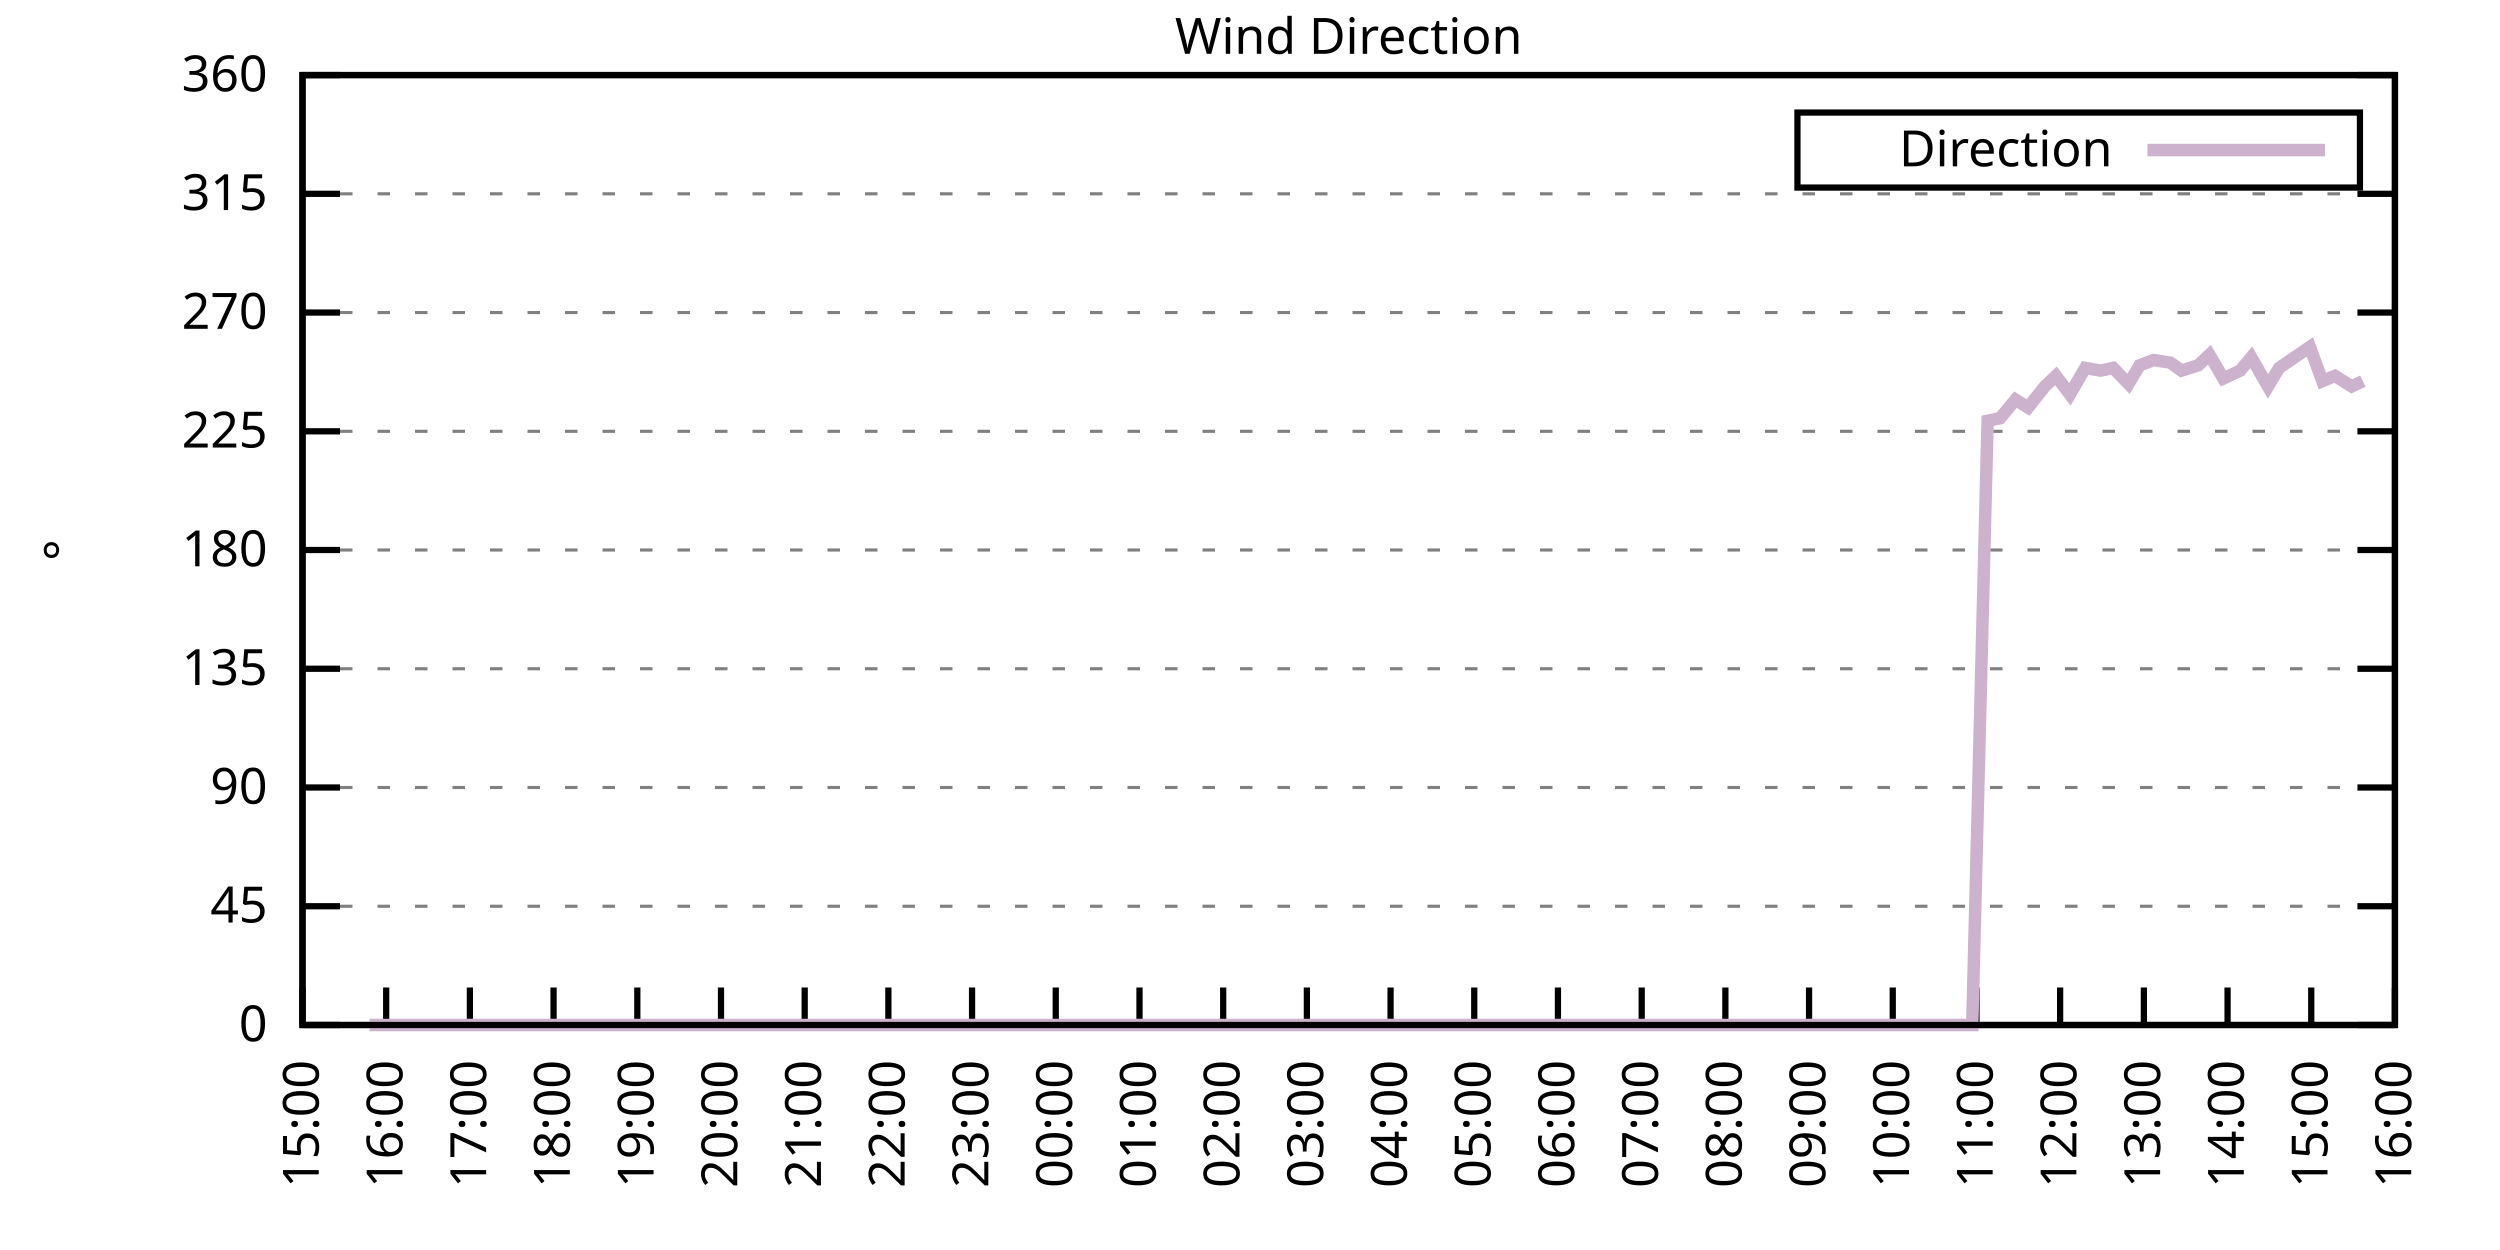
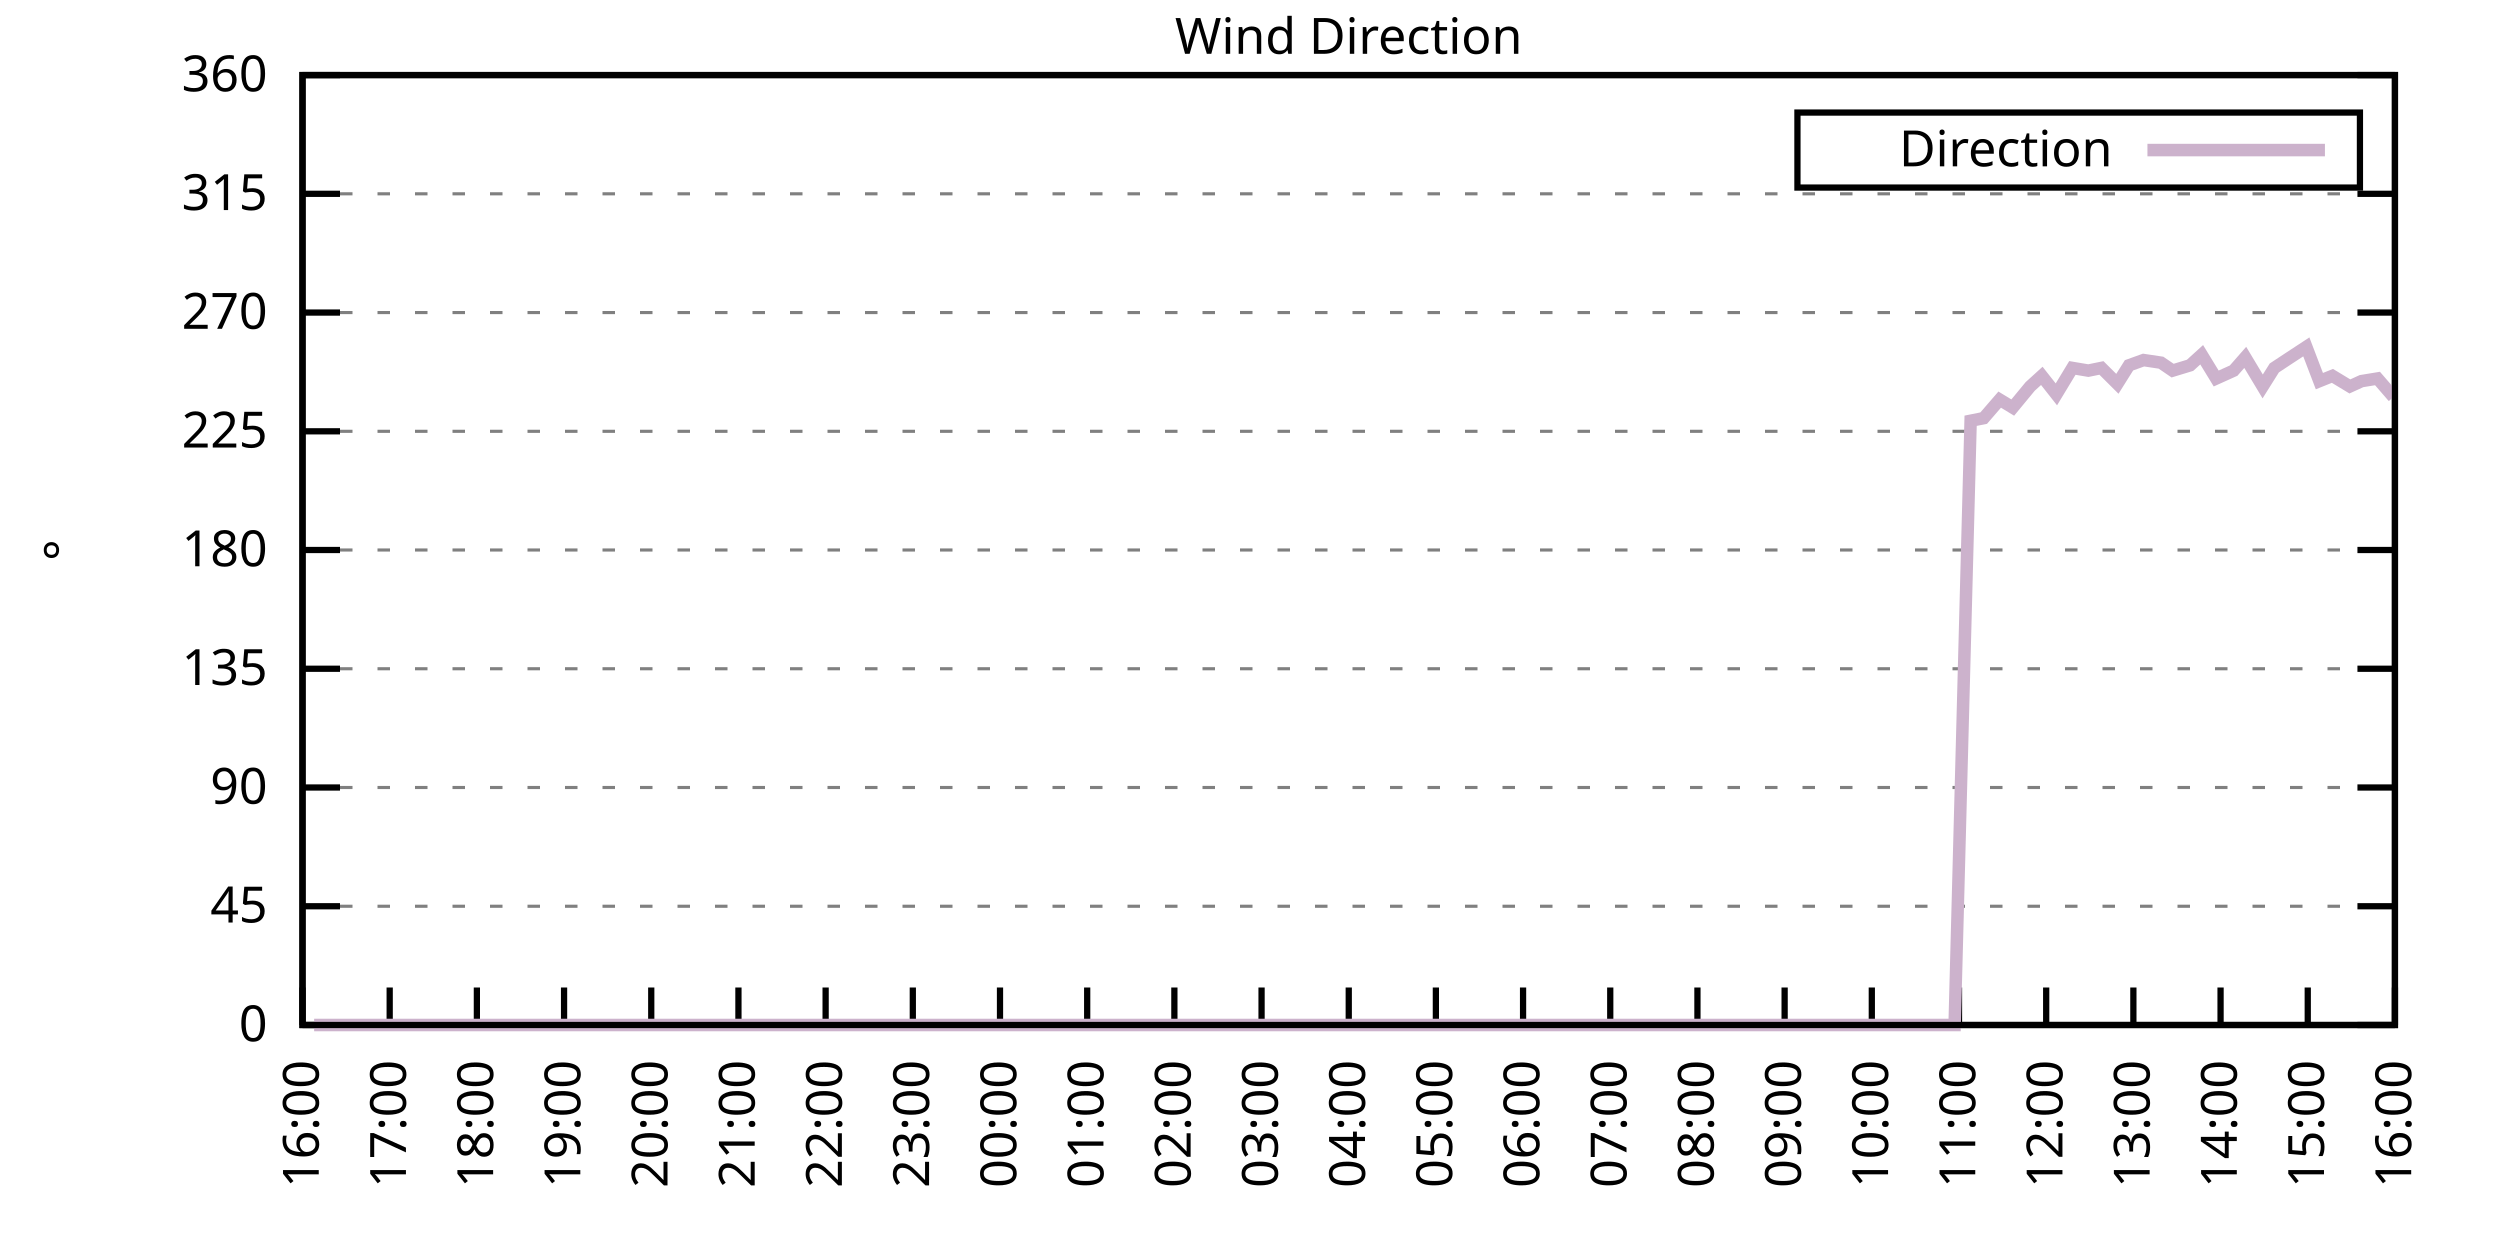
<svg xmlns="http://www.w3.org/2000/svg" xmlns:xlink="http://www.w3.org/1999/xlink" width="400" height="200" viewBox="0 0 400 200">
  <g id="gnuplot_canvas">
    <rect x="0" y="0" width="400" height="200" fill="none" />
    <defs>
      <circle id="gpDot" r="0.5" stroke-width="0.5" stroke="currentColor" />
      <path id="gpPt0" stroke-width="0.333" stroke="currentColor" d="M-1,0 h2 M0,-1 v2" />
      <path id="gpPt1" stroke-width="0.333" stroke="currentColor" d="M-1,-1 L1,1 M1,-1 L-1,1" />
      <path id="gpPt2" stroke-width="0.333" stroke="currentColor" d="M-1,0 L1,0 M0,-1 L0,1 M-1,-1 L1,1 M-1,1 L1,-1" />
      <rect id="gpPt3" stroke-width="0.333" stroke="currentColor" x="-1" y="-1" width="2" height="2" />
      <rect id="gpPt4" stroke-width="0.333" stroke="currentColor" fill="currentColor" x="-1" y="-1" width="2" height="2" />
      <circle id="gpPt5" stroke-width="0.333" stroke="currentColor" cx="0" cy="0" r="1" />
      <use xlink:href="#gpPt5" id="gpPt6" fill="currentColor" stroke="none" />
      <path id="gpPt7" stroke-width="0.333" stroke="currentColor" d="M0,-1.33 L-1.33,0.67 L1.33,0.67 z" />
      <use xlink:href="#gpPt7" id="gpPt8" fill="currentColor" stroke="none" />
      <use xlink:href="#gpPt7" id="gpPt9" stroke="currentColor" transform="rotate(180)" />
      <use xlink:href="#gpPt9" id="gpPt10" fill="currentColor" stroke="none" />
      <use xlink:href="#gpPt3" id="gpPt11" stroke="currentColor" transform="rotate(45)" />
      <use xlink:href="#gpPt11" id="gpPt12" fill="currentColor" stroke="none" />
      <path id="gpPt13" stroke-width="0.333" stroke="currentColor" d="M0,1.330 L1.265,0.411 L0.782,-1.067 L-0.782,-1.076 L-1.265,0.411 z" />
      <use xlink:href="#gpPt13" id="gpPt14" fill="currentColor" stroke="none" />
      <filter id="textbox" filterUnits="objectBoundingBox" x="0" y="0" height="1" width="1">
        <feFlood flood-color="white" flood-opacity="1" result="bgnd" />
        <feComposite in="SourceGraphic" in2="bgnd" operator="atop" />
      </filter>
      <filter id="greybox" filterUnits="objectBoundingBox" x="0" y="0" height="1" width="1">
        <feFlood flood-color="lightgrey" flood-opacity="1" result="grey" />
        <feComposite in="SourceGraphic" in2="grey" operator="atop" />
      </filter>
    </defs>
    <g fill="none" color="white" stroke="currentColor" stroke-width="1.00" stroke-linecap="butt" stroke-linejoin="miter">
</g>
    <g fill="none" color="black" stroke="currentColor" stroke-width="1.00" stroke-linecap="butt" stroke-linejoin="miter">
      <g stroke="none" shape-rendering="crispEdges">
        <polygon fill="rgb(255, 255, 255)" points="48.40,164.00 383.18,164.00 383.18,12.02 48.40,12.02 " />
      </g>
    </g>
    <g fill="none" color="black" stroke="currentColor" stroke-width="1.00" stroke-linecap="butt" stroke-linejoin="miter">
</g>
    <g fill="none" color="black" stroke="black" stroke-width="0.50" stroke-linecap="butt" stroke-linejoin="miter">
</g>
    <g fill="none" color="gray" stroke="currentColor" stroke-width="0.50" stroke-linecap="butt" stroke-linejoin="miter">
      <path stroke="gray" stroke-dasharray="2,4" class="gridline" d="M48.40,164.00 L383.19,164.00  " />
    </g>
    <g fill="none" color="gray" stroke="gray" stroke-width="1.00" stroke-linecap="butt" stroke-linejoin="miter">
</g>
    <g fill="none" color="black" stroke="currentColor" stroke-width="1.00" stroke-linecap="butt" stroke-linejoin="miter">
      <path stroke="black" d="M48.40,164.00 L54.40,164.00 M383.19,164.00 L377.19,164.00  " />
      <g transform="translate(42.80,166.60)" stroke="none" fill="black" font-family="Sans" font-size="8.00" text-anchor="end">
        <text>
          <tspan font-family="Sans"> 0</tspan>
        </text>
      </g>
    </g>
    <g fill="none" color="black" stroke="currentColor" stroke-width="1.00" stroke-linecap="butt" stroke-linejoin="miter">
</g>
    <g fill="none" color="black" stroke="black" stroke-width="0.50" stroke-linecap="butt" stroke-linejoin="miter">
</g>
    <g fill="none" color="gray" stroke="currentColor" stroke-width="0.50" stroke-linecap="butt" stroke-linejoin="miter">
      <path stroke="gray" stroke-dasharray="2,4" class="gridline" d="M48.40,145.00 L383.19,145.00  " />
    </g>
    <g fill="none" color="gray" stroke="gray" stroke-width="1.00" stroke-linecap="butt" stroke-linejoin="miter">
</g>
    <g fill="none" color="black" stroke="currentColor" stroke-width="1.00" stroke-linecap="butt" stroke-linejoin="miter">
      <path stroke="black" d="M48.40,145.00 L54.40,145.00 M383.19,145.00 L377.19,145.00  " />
      <g transform="translate(42.80,147.60)" stroke="none" fill="black" font-family="Sans" font-size="8.00" text-anchor="end">
        <text>
          <tspan font-family="Sans"> 45</tspan>
        </text>
      </g>
    </g>
    <g fill="none" color="black" stroke="currentColor" stroke-width="1.00" stroke-linecap="butt" stroke-linejoin="miter">
</g>
    <g fill="none" color="black" stroke="black" stroke-width="0.50" stroke-linecap="butt" stroke-linejoin="miter">
</g>
    <g fill="none" color="gray" stroke="currentColor" stroke-width="0.50" stroke-linecap="butt" stroke-linejoin="miter">
      <path stroke="gray" stroke-dasharray="2,4" class="gridline" d="M48.40,126.00 L383.19,126.00  " />
    </g>
    <g fill="none" color="gray" stroke="gray" stroke-width="1.00" stroke-linecap="butt" stroke-linejoin="miter">
</g>
    <g fill="none" color="black" stroke="currentColor" stroke-width="1.00" stroke-linecap="butt" stroke-linejoin="miter">
      <path stroke="black" d="M48.40,126.00 L54.40,126.00 M383.19,126.00 L377.19,126.00  " />
      <g transform="translate(42.80,128.60)" stroke="none" fill="black" font-family="Sans" font-size="8.00" text-anchor="end">
        <text>
          <tspan font-family="Sans"> 90</tspan>
        </text>
      </g>
    </g>
    <g fill="none" color="black" stroke="currentColor" stroke-width="1.00" stroke-linecap="butt" stroke-linejoin="miter">
</g>
    <g fill="none" color="black" stroke="black" stroke-width="0.50" stroke-linecap="butt" stroke-linejoin="miter">
</g>
    <g fill="none" color="gray" stroke="currentColor" stroke-width="0.50" stroke-linecap="butt" stroke-linejoin="miter">
      <path stroke="gray" stroke-dasharray="2,4" class="gridline" d="M48.40,107.00 L383.19,107.00  " />
    </g>
    <g fill="none" color="gray" stroke="gray" stroke-width="1.00" stroke-linecap="butt" stroke-linejoin="miter">
</g>
    <g fill="none" color="black" stroke="currentColor" stroke-width="1.00" stroke-linecap="butt" stroke-linejoin="miter">
      <path stroke="black" d="M48.40,107.00 L54.40,107.00 M383.19,107.00 L377.19,107.00  " />
      <g transform="translate(42.80,109.60)" stroke="none" fill="black" font-family="Sans" font-size="8.00" text-anchor="end">
        <text>
          <tspan font-family="Sans"> 135</tspan>
        </text>
      </g>
    </g>
    <g fill="none" color="black" stroke="currentColor" stroke-width="1.00" stroke-linecap="butt" stroke-linejoin="miter">
</g>
    <g fill="none" color="black" stroke="black" stroke-width="0.50" stroke-linecap="butt" stroke-linejoin="miter">
</g>
    <g fill="none" color="gray" stroke="currentColor" stroke-width="0.50" stroke-linecap="butt" stroke-linejoin="miter">
      <path stroke="gray" stroke-dasharray="2,4" class="gridline" d="M48.40,88.00 L383.19,88.00  " />
    </g>
    <g fill="none" color="gray" stroke="gray" stroke-width="1.00" stroke-linecap="butt" stroke-linejoin="miter">
</g>
    <g fill="none" color="black" stroke="currentColor" stroke-width="1.00" stroke-linecap="butt" stroke-linejoin="miter">
      <path stroke="black" d="M48.40,88.00 L54.40,88.00 M383.19,88.00 L377.19,88.00  " />
      <g transform="translate(42.80,90.60)" stroke="none" fill="black" font-family="Sans" font-size="8.00" text-anchor="end">
        <text>
          <tspan font-family="Sans"> 180</tspan>
        </text>
      </g>
    </g>
    <g fill="none" color="black" stroke="currentColor" stroke-width="1.00" stroke-linecap="butt" stroke-linejoin="miter">
</g>
    <g fill="none" color="black" stroke="black" stroke-width="0.50" stroke-linecap="butt" stroke-linejoin="miter">
</g>
    <g fill="none" color="gray" stroke="currentColor" stroke-width="0.50" stroke-linecap="butt" stroke-linejoin="miter">
      <path stroke="gray" stroke-dasharray="2,4" class="gridline" d="M48.40,69.01 L383.19,69.01  " />
    </g>
    <g fill="none" color="gray" stroke="gray" stroke-width="1.00" stroke-linecap="butt" stroke-linejoin="miter">
</g>
    <g fill="none" color="black" stroke="currentColor" stroke-width="1.00" stroke-linecap="butt" stroke-linejoin="miter">
      <path stroke="black" d="M48.40,69.01 L54.40,69.01 M383.19,69.01 L377.19,69.01  " />
      <g transform="translate(42.80,71.61)" stroke="none" fill="black" font-family="Sans" font-size="8.00" text-anchor="end">
        <text>
          <tspan font-family="Sans"> 225</tspan>
        </text>
      </g>
    </g>
    <g fill="none" color="black" stroke="currentColor" stroke-width="1.00" stroke-linecap="butt" stroke-linejoin="miter">
</g>
    <g fill="none" color="black" stroke="black" stroke-width="0.50" stroke-linecap="butt" stroke-linejoin="miter">
</g>
    <g fill="none" color="gray" stroke="currentColor" stroke-width="0.50" stroke-linecap="butt" stroke-linejoin="miter">
      <path stroke="gray" stroke-dasharray="2,4" class="gridline" d="M48.40,50.01 L383.19,50.01  " />
    </g>
    <g fill="none" color="gray" stroke="gray" stroke-width="1.00" stroke-linecap="butt" stroke-linejoin="miter">
</g>
    <g fill="none" color="black" stroke="currentColor" stroke-width="1.00" stroke-linecap="butt" stroke-linejoin="miter">
      <path stroke="black" d="M48.40,50.01 L54.40,50.01 M383.19,50.01 L377.19,50.01  " />
      <g transform="translate(42.80,52.61)" stroke="none" fill="black" font-family="Sans" font-size="8.00" text-anchor="end">
        <text>
          <tspan font-family="Sans"> 270</tspan>
        </text>
      </g>
    </g>
    <g fill="none" color="black" stroke="currentColor" stroke-width="1.00" stroke-linecap="butt" stroke-linejoin="miter">
</g>
    <g fill="none" color="black" stroke="black" stroke-width="0.50" stroke-linecap="butt" stroke-linejoin="miter">
</g>
    <g fill="none" color="gray" stroke="currentColor" stroke-width="0.50" stroke-linecap="butt" stroke-linejoin="miter">
      <path stroke="gray" stroke-dasharray="2,4" class="gridline" d="M48.40,31.01 L383.19,31.01  " />
    </g>
    <g fill="none" color="gray" stroke="gray" stroke-width="1.00" stroke-linecap="butt" stroke-linejoin="miter">
</g>
    <g fill="none" color="black" stroke="currentColor" stroke-width="1.00" stroke-linecap="butt" stroke-linejoin="miter">
      <path stroke="black" d="M48.40,31.01 L54.40,31.01 M383.19,31.01 L377.19,31.01  " />
      <g transform="translate(42.80,33.61)" stroke="none" fill="black" font-family="Sans" font-size="8.00" text-anchor="end">
        <text>
          <tspan font-family="Sans"> 315</tspan>
        </text>
      </g>
    </g>
    <g fill="none" color="black" stroke="currentColor" stroke-width="1.00" stroke-linecap="butt" stroke-linejoin="miter">
</g>
    <g fill="none" color="black" stroke="black" stroke-width="0.50" stroke-linecap="butt" stroke-linejoin="miter">
</g>
    <g fill="none" color="gray" stroke="currentColor" stroke-width="0.50" stroke-linecap="butt" stroke-linejoin="miter">
      <path stroke="gray" stroke-dasharray="2,4" class="gridline" d="M48.40,12.01 L383.19,12.01  " />
    </g>
    <g fill="none" color="gray" stroke="gray" stroke-width="1.00" stroke-linecap="butt" stroke-linejoin="miter">
</g>
    <g fill="none" color="black" stroke="currentColor" stroke-width="1.00" stroke-linecap="butt" stroke-linejoin="miter">
      <path stroke="black" d="M48.40,12.01 L54.40,12.01 M383.19,12.01 L377.19,12.01  " />
      <g transform="translate(42.80,14.61)" stroke="none" fill="black" font-family="Sans" font-size="8.00" text-anchor="end">
        <text>
          <tspan font-family="Sans"> 360</tspan>
        </text>
      </g>
    </g>
    <g fill="none" color="black" stroke="currentColor" stroke-width="1.00" stroke-linecap="butt" stroke-linejoin="miter">
      <path stroke="black" d="M48.40,164.00 L48.40,158.00  " />
      <g transform="translate(51.00,169.60) rotate(270.00)" stroke="none" fill="black" font-family="Sans" font-size="8.00" text-anchor="end">
        <text>
-           <tspan font-family="Sans">15:00</tspan>
-         </text>
-       </g>
-     </g>
-     <g fill="none" color="black" stroke="currentColor" stroke-width="1.00" stroke-linecap="butt" stroke-linejoin="miter">
-       <path stroke="black" d="M61.79,164.00 L61.79,158.00  " />
-       <g transform="translate(64.39,169.60) rotate(270.00)" stroke="none" fill="black" font-family="Sans" font-size="8.00" text-anchor="end">
-         <text>
          <tspan font-family="Sans">16:00</tspan>
        </text>
      </g>
    </g>
    <g fill="none" color="black" stroke="currentColor" stroke-width="1.00" stroke-linecap="butt" stroke-linejoin="miter">
-       <path stroke="black" d="M75.18,164.00 L75.18,158.00  " />
-       <g transform="translate(77.78,169.60) rotate(270.00)" stroke="none" fill="black" font-family="Sans" font-size="8.00" text-anchor="end">
+       <path stroke="black" d="M62.35,164.00 L62.35,158.00  " />
+       <g transform="translate(64.95,169.60) rotate(270.00)" stroke="none" fill="black" font-family="Sans" font-size="8.00" text-anchor="end">
        <text>
          <tspan font-family="Sans">17:00</tspan>
        </text>
      </g>
    </g>
    <g fill="none" color="black" stroke="currentColor" stroke-width="1.00" stroke-linecap="butt" stroke-linejoin="miter">
-       <path stroke="black" d="M88.57,164.00 L88.57,158.00  " />
-       <g transform="translate(91.17,169.60) rotate(270.00)" stroke="none" fill="black" font-family="Sans" font-size="8.00" text-anchor="end">
+       <path stroke="black" d="M76.30,164.00 L76.30,158.00  " />
+       <g transform="translate(78.90,169.60) rotate(270.00)" stroke="none" fill="black" font-family="Sans" font-size="8.00" text-anchor="end">
        <text>
          <tspan font-family="Sans">18:00</tspan>
        </text>
      </g>
    </g>
    <g fill="none" color="black" stroke="currentColor" stroke-width="1.00" stroke-linecap="butt" stroke-linejoin="miter">
-       <path stroke="black" d="M101.97,164.00 L101.97,158.00  " />
-       <g transform="translate(104.57,169.60) rotate(270.00)" stroke="none" fill="black" font-family="Sans" font-size="8.00" text-anchor="end">
+       <path stroke="black" d="M90.25,164.00 L90.25,158.00  " />
+       <g transform="translate(92.85,169.60) rotate(270.00)" stroke="none" fill="black" font-family="Sans" font-size="8.00" text-anchor="end">
        <text>
          <tspan font-family="Sans">19:00</tspan>
        </text>
      </g>
    </g>
    <g fill="none" color="black" stroke="currentColor" stroke-width="1.00" stroke-linecap="butt" stroke-linejoin="miter">
-       <path stroke="black" d="M115.36,164.00 L115.36,158.00  " />
-       <g transform="translate(117.96,169.60) rotate(270.00)" stroke="none" fill="black" font-family="Sans" font-size="8.00" text-anchor="end">
+       <path stroke="black" d="M104.20,164.00 L104.20,158.00  " />
+       <g transform="translate(106.80,169.60) rotate(270.00)" stroke="none" fill="black" font-family="Sans" font-size="8.00" text-anchor="end">
        <text>
          <tspan font-family="Sans">20:00</tspan>
        </text>
      </g>
    </g>
    <g fill="none" color="black" stroke="currentColor" stroke-width="1.00" stroke-linecap="butt" stroke-linejoin="miter">
-       <path stroke="black" d="M128.75,164.00 L128.75,158.00  " />
-       <g transform="translate(131.35,169.60) rotate(270.00)" stroke="none" fill="black" font-family="Sans" font-size="8.00" text-anchor="end">
+       <path stroke="black" d="M118.15,164.00 L118.15,158.00  " />
+       <g transform="translate(120.75,169.60) rotate(270.00)" stroke="none" fill="black" font-family="Sans" font-size="8.00" text-anchor="end">
        <text>
          <tspan font-family="Sans">21:00</tspan>
        </text>
      </g>
    </g>
    <g fill="none" color="black" stroke="currentColor" stroke-width="1.00" stroke-linecap="butt" stroke-linejoin="miter">
-       <path stroke="black" d="M142.14,164.00 L142.14,158.00  " />
-       <g transform="translate(144.74,169.60) rotate(270.00)" stroke="none" fill="black" font-family="Sans" font-size="8.00" text-anchor="end">
+       <path stroke="black" d="M132.10,164.00 L132.10,158.00  " />
+       <g transform="translate(134.70,169.60) rotate(270.00)" stroke="none" fill="black" font-family="Sans" font-size="8.00" text-anchor="end">
        <text>
          <tspan font-family="Sans">22:00</tspan>
        </text>
      </g>
    </g>
    <g fill="none" color="black" stroke="currentColor" stroke-width="1.00" stroke-linecap="butt" stroke-linejoin="miter">
-       <path stroke="black" d="M155.53,164.00 L155.53,158.00  " />
-       <g transform="translate(158.13,169.60) rotate(270.00)" stroke="none" fill="black" font-family="Sans" font-size="8.00" text-anchor="end">
+       <path stroke="black" d="M146.05,164.00 L146.05,158.00  " />
+       <g transform="translate(148.65,169.60) rotate(270.00)" stroke="none" fill="black" font-family="Sans" font-size="8.00" text-anchor="end">
        <text>
          <tspan font-family="Sans">23:00</tspan>
        </text>
      </g>
    </g>
    <g fill="none" color="black" stroke="currentColor" stroke-width="1.00" stroke-linecap="butt" stroke-linejoin="miter">
-       <path stroke="black" d="M168.92,164.00 L168.92,158.00  " />
-       <g transform="translate(171.52,169.60) rotate(270.00)" stroke="none" fill="black" font-family="Sans" font-size="8.00" text-anchor="end">
+       <path stroke="black" d="M160.00,164.00 L160.00,158.00  " />
+       <g transform="translate(162.60,169.60) rotate(270.00)" stroke="none" fill="black" font-family="Sans" font-size="8.00" text-anchor="end">
        <text>
          <tspan font-family="Sans">00:00</tspan>
        </text>
      </g>
    </g>
    <g fill="none" color="black" stroke="currentColor" stroke-width="1.00" stroke-linecap="butt" stroke-linejoin="miter">
-       <path stroke="black" d="M182.32,164.00 L182.32,158.00  " />
-       <g transform="translate(184.92,169.60) rotate(270.00)" stroke="none" fill="black" font-family="Sans" font-size="8.00" text-anchor="end">
+       <path stroke="black" d="M173.95,164.00 L173.95,158.00  " />
+       <g transform="translate(176.55,169.60) rotate(270.00)" stroke="none" fill="black" font-family="Sans" font-size="8.00" text-anchor="end">
        <text>
          <tspan font-family="Sans">01:00</tspan>
        </text>
      </g>
    </g>
    <g fill="none" color="black" stroke="currentColor" stroke-width="1.00" stroke-linecap="butt" stroke-linejoin="miter">
-       <path stroke="black" d="M195.71,164.00 L195.71,158.00  " />
-       <g transform="translate(198.31,169.60) rotate(270.00)" stroke="none" fill="black" font-family="Sans" font-size="8.00" text-anchor="end">
+       <path stroke="black" d="M187.90,164.00 L187.90,158.00  " />
+       <g transform="translate(190.50,169.60) rotate(270.00)" stroke="none" fill="black" font-family="Sans" font-size="8.00" text-anchor="end">
        <text>
          <tspan font-family="Sans">02:00</tspan>
        </text>
      </g>
    </g>
    <g fill="none" color="black" stroke="currentColor" stroke-width="1.00" stroke-linecap="butt" stroke-linejoin="miter">
-       <path stroke="black" d="M209.10,164.00 L209.10,158.00  " />
-       <g transform="translate(211.70,169.60) rotate(270.00)" stroke="none" fill="black" font-family="Sans" font-size="8.00" text-anchor="end">
+       <path stroke="black" d="M201.85,164.00 L201.85,158.00  " />
+       <g transform="translate(204.45,169.60) rotate(270.00)" stroke="none" fill="black" font-family="Sans" font-size="8.00" text-anchor="end">
        <text>
          <tspan font-family="Sans">03:00</tspan>
        </text>
      </g>
    </g>
    <g fill="none" color="black" stroke="currentColor" stroke-width="1.00" stroke-linecap="butt" stroke-linejoin="miter">
-       <path stroke="black" d="M222.49,164.00 L222.49,158.00  " />
-       <g transform="translate(225.09,169.60) rotate(270.00)" stroke="none" fill="black" font-family="Sans" font-size="8.00" text-anchor="end">
+       <path stroke="black" d="M215.80,164.00 L215.80,158.00  " />
+       <g transform="translate(218.40,169.60) rotate(270.00)" stroke="none" fill="black" font-family="Sans" font-size="8.00" text-anchor="end">
        <text>
          <tspan font-family="Sans">04:00</tspan>
        </text>
      </g>
    </g>
    <g fill="none" color="black" stroke="currentColor" stroke-width="1.00" stroke-linecap="butt" stroke-linejoin="miter">
-       <path stroke="black" d="M235.88,164.00 L235.88,158.00  " />
-       <g transform="translate(238.48,169.60) rotate(270.00)" stroke="none" fill="black" font-family="Sans" font-size="8.00" text-anchor="end">
+       <path stroke="black" d="M229.74,164.00 L229.74,158.00  " />
+       <g transform="translate(232.34,169.60) rotate(270.00)" stroke="none" fill="black" font-family="Sans" font-size="8.00" text-anchor="end">
        <text>
          <tspan font-family="Sans">05:00</tspan>
        </text>
      </g>
    </g>
    <g fill="none" color="black" stroke="currentColor" stroke-width="1.00" stroke-linecap="butt" stroke-linejoin="miter">
-       <path stroke="black" d="M249.27,164.00 L249.27,158.00  " />
-       <g transform="translate(251.87,169.60) rotate(270.00)" stroke="none" fill="black" font-family="Sans" font-size="8.00" text-anchor="end">
+       <path stroke="black" d="M243.69,164.00 L243.69,158.00  " />
+       <g transform="translate(246.29,169.60) rotate(270.00)" stroke="none" fill="black" font-family="Sans" font-size="8.00" text-anchor="end">
        <text>
          <tspan font-family="Sans">06:00</tspan>
        </text>
      </g>
    </g>
    <g fill="none" color="black" stroke="currentColor" stroke-width="1.00" stroke-linecap="butt" stroke-linejoin="miter">
-       <path stroke="black" d="M262.67,164.00 L262.67,158.00  " />
-       <g transform="translate(265.27,169.60) rotate(270.00)" stroke="none" fill="black" font-family="Sans" font-size="8.00" text-anchor="end">
+       <path stroke="black" d="M257.64,164.00 L257.64,158.00  " />
+       <g transform="translate(260.24,169.60) rotate(270.00)" stroke="none" fill="black" font-family="Sans" font-size="8.00" text-anchor="end">
        <text>
          <tspan font-family="Sans">07:00</tspan>
        </text>
      </g>
    </g>
    <g fill="none" color="black" stroke="currentColor" stroke-width="1.00" stroke-linecap="butt" stroke-linejoin="miter">
-       <path stroke="black" d="M276.06,164.00 L276.06,158.00  " />
-       <g transform="translate(278.66,169.60) rotate(270.00)" stroke="none" fill="black" font-family="Sans" font-size="8.00" text-anchor="end">
+       <path stroke="black" d="M271.59,164.00 L271.59,158.00  " />
+       <g transform="translate(274.19,169.60) rotate(270.00)" stroke="none" fill="black" font-family="Sans" font-size="8.00" text-anchor="end">
        <text>
          <tspan font-family="Sans">08:00</tspan>
        </text>
      </g>
    </g>
    <g fill="none" color="black" stroke="currentColor" stroke-width="1.00" stroke-linecap="butt" stroke-linejoin="miter">
-       <path stroke="black" d="M289.45,164.00 L289.45,158.00  " />
-       <g transform="translate(292.05,169.60) rotate(270.00)" stroke="none" fill="black" font-family="Sans" font-size="8.00" text-anchor="end">
+       <path stroke="black" d="M285.54,164.00 L285.54,158.00  " />
+       <g transform="translate(288.14,169.60) rotate(270.00)" stroke="none" fill="black" font-family="Sans" font-size="8.00" text-anchor="end">
        <text>
          <tspan font-family="Sans">09:00</tspan>
        </text>
      </g>
    </g>
    <g fill="none" color="black" stroke="currentColor" stroke-width="1.00" stroke-linecap="butt" stroke-linejoin="miter">
-       <path stroke="black" d="M302.84,164.00 L302.84,158.00  " />
-       <g transform="translate(305.44,169.60) rotate(270.00)" stroke="none" fill="black" font-family="Sans" font-size="8.00" text-anchor="end">
+       <path stroke="black" d="M299.49,164.00 L299.49,158.00  " />
+       <g transform="translate(302.09,169.60) rotate(270.00)" stroke="none" fill="black" font-family="Sans" font-size="8.00" text-anchor="end">
        <text>
          <tspan font-family="Sans">10:00</tspan>
        </text>
      </g>
    </g>
    <g fill="none" color="black" stroke="currentColor" stroke-width="1.00" stroke-linecap="butt" stroke-linejoin="miter">
-       <path stroke="black" d="M316.23,164.00 L316.23,158.00  " />
-       <g transform="translate(318.83,169.60) rotate(270.00)" stroke="none" fill="black" font-family="Sans" font-size="8.00" text-anchor="end">
+       <path stroke="black" d="M313.44,164.00 L313.44,158.00  " />
+       <g transform="translate(316.04,169.60) rotate(270.00)" stroke="none" fill="black" font-family="Sans" font-size="8.00" text-anchor="end">
        <text>
          <tspan font-family="Sans">11:00</tspan>
        </text>
      </g>
    </g>
    <g fill="none" color="black" stroke="currentColor" stroke-width="1.00" stroke-linecap="butt" stroke-linejoin="miter">
-       <path stroke="black" d="M329.62,164.00 L329.62,158.00  " />
-       <g transform="translate(332.22,169.60) rotate(270.00)" stroke="none" fill="black" font-family="Sans" font-size="8.00" text-anchor="end">
+       <path stroke="black" d="M327.39,164.00 L327.39,158.00  " />
+       <g transform="translate(329.99,169.60) rotate(270.00)" stroke="none" fill="black" font-family="Sans" font-size="8.00" text-anchor="end">
        <text>
          <tspan font-family="Sans">12:00</tspan>
        </text>
      </g>
    </g>
    <g fill="none" color="black" stroke="currentColor" stroke-width="1.00" stroke-linecap="butt" stroke-linejoin="miter">
-       <path stroke="black" d="M343.02,164.00 L343.02,158.00  " />
-       <g transform="translate(345.62,169.60) rotate(270.00)" stroke="none" fill="black" font-family="Sans" font-size="8.00" text-anchor="end">
+       <path stroke="black" d="M341.34,164.00 L341.34,158.00  " />
+       <g transform="translate(343.94,169.60) rotate(270.00)" stroke="none" fill="black" font-family="Sans" font-size="8.00" text-anchor="end">
        <text>
          <tspan font-family="Sans">13:00</tspan>
        </text>
      </g>
    </g>
    <g fill="none" color="black" stroke="currentColor" stroke-width="1.00" stroke-linecap="butt" stroke-linejoin="miter">
-       <path stroke="black" d="M356.41,164.00 L356.41,158.00  " />
-       <g transform="translate(359.01,169.60) rotate(270.00)" stroke="none" fill="black" font-family="Sans" font-size="8.00" text-anchor="end">
+       <path stroke="black" d="M355.29,164.00 L355.29,158.00  " />
+       <g transform="translate(357.89,169.60) rotate(270.00)" stroke="none" fill="black" font-family="Sans" font-size="8.00" text-anchor="end">
        <text>
          <tspan font-family="Sans">14:00</tspan>
        </text>
      </g>
    </g>
    <g fill="none" color="black" stroke="currentColor" stroke-width="1.00" stroke-linecap="butt" stroke-linejoin="miter">
-       <path stroke="black" d="M369.80,164.00 L369.80,158.00  " />
-       <g transform="translate(372.40,169.60) rotate(270.00)" stroke="none" fill="black" font-family="Sans" font-size="8.00" text-anchor="end">
+       <path stroke="black" d="M369.24,164.00 L369.24,158.00  " />
+       <g transform="translate(371.84,169.60) rotate(270.00)" stroke="none" fill="black" font-family="Sans" font-size="8.00" text-anchor="end">
        <text>
          <tspan font-family="Sans">15:00</tspan>
        </text>
      </g>
    </g>
    <g fill="none" color="black" stroke="currentColor" stroke-width="1.00" stroke-linecap="butt" stroke-linejoin="miter">
      <path stroke="black" d="M383.19,164.00 L383.19,158.00  " />
      <g transform="translate(385.79,169.60) rotate(270.00)" stroke="none" fill="black" font-family="Sans" font-size="8.00" text-anchor="end">
        <text>
          <tspan font-family="Sans">16:00</tspan>
        </text>
      </g>
    </g>
    <g fill="none" color="black" stroke="currentColor" stroke-width="1.00" stroke-linecap="butt" stroke-linejoin="miter">
</g>
    <g fill="none" color="black" stroke="currentColor" stroke-width="1.00" stroke-linecap="butt" stroke-linejoin="miter">
      <path stroke="black" d="M48.40,12.01 L48.40,164.00 L383.19,164.00 L383.19,12.01 L48.40,12.01 Z  " />
    </g>
    <g fill="none" color="black" stroke="currentColor" stroke-width="1.00" stroke-linecap="butt" stroke-linejoin="miter">
</g>
    <g fill="none" color="black" stroke="currentColor" stroke-width="1.00" stroke-linecap="butt" stroke-linejoin="miter">
      <path stroke="black" d="M287.59,30.01 L287.59,18.01 L377.59,18.01 L377.59,30.01 L287.59,30.01 Z  " />
    </g>
    <g id="Wind_direction_plot_1">
      <g fill="none" color="white" stroke="black" stroke-width="2.00" stroke-linecap="butt" stroke-linejoin="miter">
</g>
      <g fill="none" color="black" stroke="currentColor" stroke-width="2.00" stroke-linecap="butt" stroke-linejoin="miter">
        <g transform="translate(337.99,26.61)" stroke="none" fill="black" font-family="Sans" font-size="8.00" text-anchor="end">
          <text>
            <tspan font-family="Sans">Direction</tspan>
          </text>
        </g>
      </g>
      <g fill="none" color="black" stroke="currentColor" stroke-width="2.00" stroke-linecap="butt" stroke-linejoin="miter">
-         <path stroke="rgb(204, 178, 204)" d="M343.59,24.01 L371.99,24.01 M59.11,164.00 L61.57,164.00 L63.58,164.00 L66.03,164.00 L68.04,164.00 L70.50,164.00   L72.73,164.00 L74.74,164.00 L76.97,164.00 L79.42,164.00 L81.43,164.00 L83.89,164.00 L86.12,164.00 L88.35,164.00   L90.36,164.00 L92.82,164.00 L95.05,164.00 L97.06,164.00 L99.51,164.00 L101.30,164.00 L103.75,164.00 L106.21,164.00   L108.44,164.00 L110.67,164.00 L112.90,164.00 L114.69,164.00 L117.14,164.00 L119.38,164.00 L121.83,164.00 L123.84,164.00   L126.07,164.00 L128.53,164.00 L130.31,164.00 L132.99,164.00 L134.78,164.00 L137.23,164.00 L141.69,164.00 L143.93,164.00   L146.38,164.00 L148.61,164.00 L150.85,164.00 L153.08,164.00 L155.31,164.00 L157.54,164.00 L159.77,164.00 L161.78,164.00   L164.24,164.00 L166.47,164.00 L168.25,164.00 L170.71,164.00 L172.94,164.00 L174.73,164.00 L177.18,164.00 L179.86,164.00   L181.87,164.00 L184.32,164.00 L186.56,164.00 L188.57,164.00 L191.02,164.00 L193.03,164.00 L195.48,164.00 L197.72,164.00   L199.95,164.00 L201.96,164.00 L204.41,164.00 L206.42,164.00 L208.43,164.00 L211.11,164.00 L212.89,164.00 L215.13,164.00   L217.58,164.00 L219.81,164.00 L222.27,164.00 L224.28,164.00 L226.73,164.00 L228.96,164.00 L231.20,164.00 L232.98,164.00   L235.21,164.00 L237.67,164.00 L240.12,164.00 L241.91,164.00 L244.36,164.00 L246.60,164.00 L248.83,164.00 L251.28,164.00   L253.29,164.00 L255.52,164.00 L257.76,164.00 L259.99,164.00 L262.44,164.00 L264.67,164.00 L266.91,164.00 L269.14,164.00   L271.37,164.00 L273.16,164.00 L275.61,164.00 L278.07,164.00 L280.30,164.00 L282.08,164.00 L284.54,164.00 L286.99,164.00   L288.78,164.00 L291.46,164.00 L293.47,164.00 L295.92,164.00 L297.71,164.00 L299.94,164.00 L302.39,164.00 L304.40,164.00   L306.86,164.00 L309.09,164.00 L311.32,164.00 L313.78,164.00 L315.56,164.00 L318.02,67.32 L320.03,66.90 L322.48,63.94   L324.49,65.21 L327.17,61.83 L328.95,60.14 L331.19,63.10 L333.64,58.87 L336.10,59.30 L338.10,58.87 L340.56,61.41   L342.35,58.45 L344.58,57.61 L347.26,58.03 L349.04,59.30 L351.72,58.45 L353.51,56.76 L355.74,60.56 L358.42,59.30   L360.20,57.18 L362.88,61.83 L364.66,58.87 L367.12,57.18 L369.58,55.50 L371.58,60.98 L373.59,60.14 L376.27,61.83   L378.06,60.98  " />
+         <path stroke="rgb(204, 178, 204)" d="M343.59,24.01 L371.99,24.01 M50.26,164.00 L52.82,164.00 L54.91,164.00 L57.47,164.00 L59.79,164.00 L61.88,164.00   L64.21,164.00 L66.77,164.00 L68.86,164.00 L71.42,164.00 L73.74,164.00 L76.07,164.00 L78.16,164.00 L80.72,164.00   L83.04,164.00 L85.13,164.00 L87.69,164.00 L89.55,164.00 L92.11,164.00 L94.67,164.00 L96.99,164.00 L99.32,164.00   L101.64,164.00 L103.50,164.00 L106.06,164.00 L108.38,164.00 L110.94,164.00 L113.03,164.00 L115.36,164.00 L117.92,164.00   L119.78,164.00 L122.57,164.00 L124.43,164.00 L126.98,164.00 L131.63,164.00 L133.96,164.00 L136.51,164.00 L138.84,164.00   L141.16,164.00 L143.49,164.00 L145.81,164.00 L148.14,164.00 L150.46,164.00 L152.56,164.00 L155.11,164.00 L157.44,164.00   L159.30,164.00 L161.86,164.00 L164.18,164.00 L166.04,164.00 L168.60,164.00 L171.39,164.00 L173.48,164.00 L176.04,164.00   L178.36,164.00 L180.46,164.00 L183.01,164.00 L185.11,164.00 L187.66,164.00 L189.99,164.00 L192.31,164.00 L194.41,164.00   L196.96,164.00 L199.06,164.00 L201.15,164.00 L203.94,164.00 L205.80,164.00 L208.12,164.00 L210.68,164.00 L213.01,164.00   L215.56,164.00 L217.65,164.00 L220.21,164.00 L222.54,164.00 L224.86,164.00 L226.72,164.00 L229.05,164.00 L231.60,164.00   L234.16,164.00 L236.02,164.00 L238.58,164.00 L240.90,164.00 L243.23,164.00 L245.79,164.00 L247.88,164.00 L250.20,164.00   L252.53,164.00 L254.85,164.00 L257.41,164.00 L259.74,164.00 L262.06,164.00 L264.39,164.00 L266.71,164.00 L268.57,164.00   L271.13,164.00 L273.69,164.00 L276.01,164.00 L277.87,164.00 L280.43,164.00 L282.99,164.00 L284.85,164.00 L287.64,164.00   L289.73,164.00 L292.29,164.00 L294.15,164.00 L296.47,164.00 L299.03,164.00 L301.12,164.00 L303.68,164.00 L306.00,164.00   L308.33,164.00 L310.88,164.00 L312.74,164.00 L315.30,67.32 L317.39,66.90 L319.95,63.94 L322.04,65.21 L324.83,61.83   L326.69,60.14 L329.02,63.10 L331.58,58.87 L334.13,59.30 L336.23,58.87 L338.78,61.41 L340.64,58.45 L342.97,57.61   L345.76,58.03 L347.62,59.30 L350.41,58.45 L352.27,56.76 L354.59,60.56 L357.38,59.30 L359.24,57.18 L362.03,61.83   L363.89,58.87 L366.45,57.18 L369.01,55.50 L371.10,60.98 L373.19,60.14 L375.98,61.83 L377.84,60.98 L380.40,60.56   L382.96,63.52  " />
      </g>
    </g>
    <g fill="none" color="black" stroke="currentColor" stroke-width="2.00" stroke-linecap="butt" stroke-linejoin="miter">
</g>
    <g fill="none" color="black" stroke="black" stroke-width="1.00" stroke-linecap="butt" stroke-linejoin="miter">
</g>
    <g fill="none" color="black" stroke="currentColor" stroke-width="1.00" stroke-linecap="butt" stroke-linejoin="miter">
      <path stroke="black" d="M48.40,12.01 L48.40,164.00 L383.19,164.00 L383.19,12.01 L48.40,12.01 Z  " />
      <g transform="translate(12.80,88.01) rotate(270.00)" stroke="none" fill="black" font-family="Sans" font-size="8.00" text-anchor="middle">
        <text>
          <tspan font-family="Sans">°</tspan>
        </text>
      </g>
    </g>
    <g fill="none" color="black" stroke="currentColor" stroke-width="1.00" stroke-linecap="butt" stroke-linejoin="miter">
</g>
    <g fill="none" color="black" stroke="currentColor" stroke-width="1.00" stroke-linecap="butt" stroke-linejoin="miter">
      <g transform="translate(215.79,8.61)" stroke="none" fill="black" font-family="Sans" font-size="8.00" text-anchor="middle">
        <text>
          <tspan font-family="Sans">Wind Direction</tspan>
        </text>
      </g>
    </g>
    <g fill="none" color="black" stroke="currentColor" stroke-width="1.00" stroke-linecap="butt" stroke-linejoin="miter">
</g>
  </g>
</svg>
